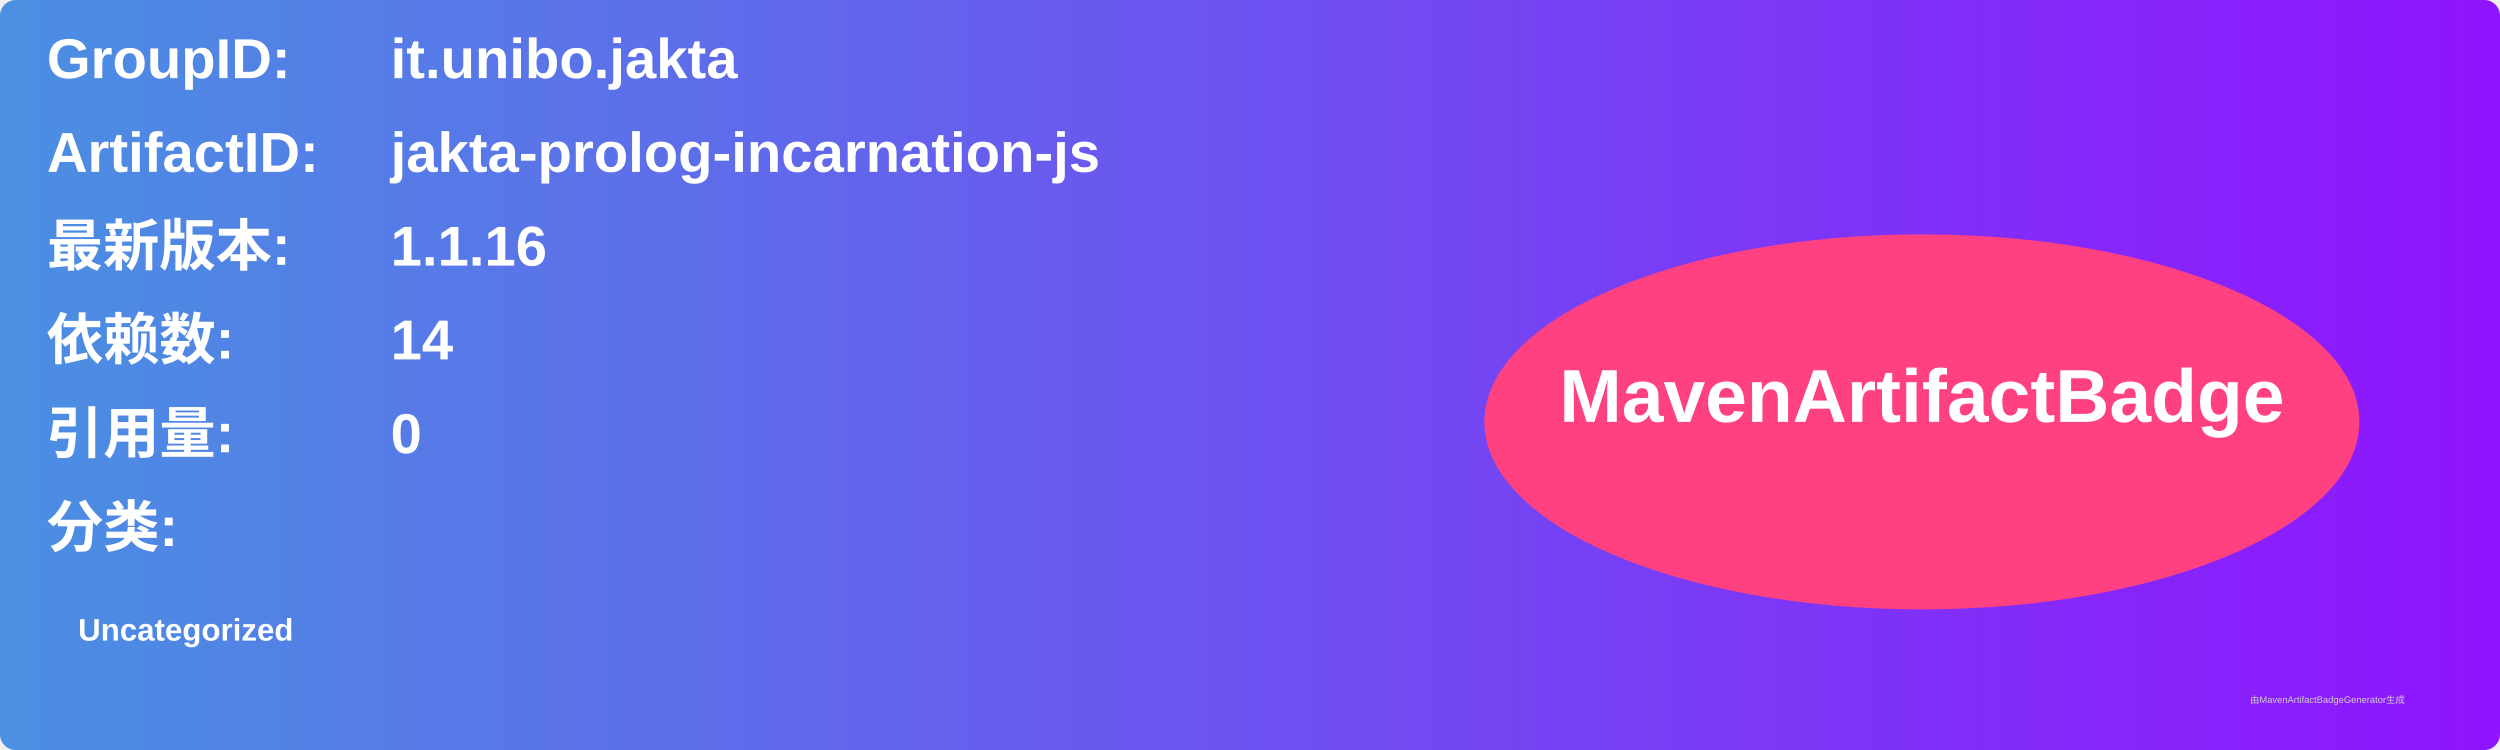
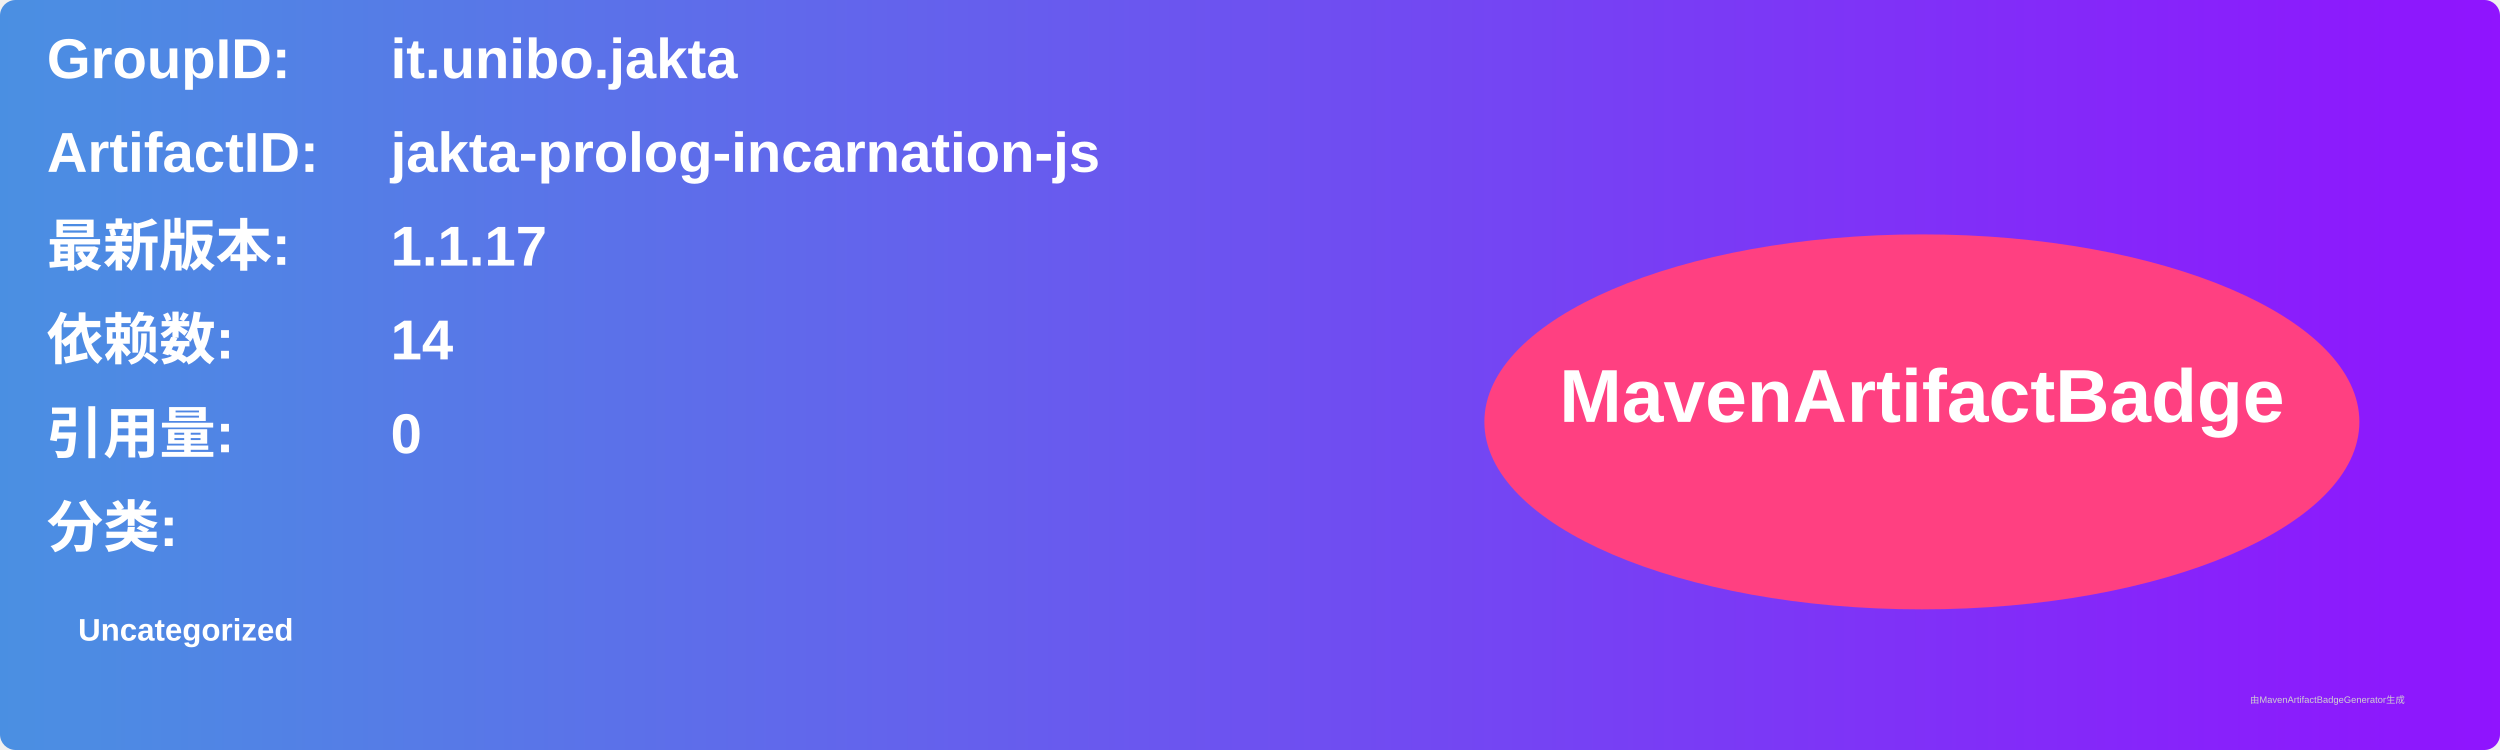
<svg xmlns="http://www.w3.org/2000/svg" width="800" height="240" viewBox="0 0 800 240">
  <linearGradient id="grad" x1="0%" y1="0%" x2="100%" y2="0%">
    <stop offset="0%" stop-color="#4a90e2" />
    <stop offset="100%" stop-color="#9013fe" />
  </linearGradient>
  <rect width="100%" height="100%" rx="5" ry="5" fill="url(#grad)" />
  <g transform="translate(15, 15)">
    <text x="0" y="10" font-family="Arial" font-size="18" fill="white" font-weight="bold" width="260">GroupID:</text>
    <text x="110" y="10" font-family="Arial" font-size="18" fill="white" font-weight="bold" width="460">it.unibo.jakta</text>
    <text x="0" y="40" font-family="Arial" font-size="18" fill="white" font-weight="bold" width="260">ArtifactID:</text>
    <text x="110" y="40" font-family="Arial" font-size="18" fill="white" font-weight="bold" width="460">jakta-prolog-incarnation-js</text>
    <text x="0" y="70" font-family="Arial" font-size="18" fill="white" font-weight="bold">最新版本:</text>
    <text x="110" y="70" font-family="Arial" font-size="18" fill="white" font-weight="bold">
-       <tspan font-weight="bold">1.1.16</tspan>
+       <tspan font-weight="bold">1.1.17</tspan>
    </text>
    <text x="0" y="100" font-family="Arial" font-size="18" fill="white" font-weight="bold">依赖数: </text>
    <text x="110" y="100" font-family="Arial" font-size="18" fill="white">
      <tspan font-weight="bold">14</tspan>
    </text>
    <text x="0" y="130" font-family="Arial" font-size="18" fill="white" font-weight="bold">引用量: </text>
    <text x="110" y="130" font-family="Arial" font-size="18" fill="white">
      <tspan font-weight="bold">0</tspan>
    </text>
    <text x="0" y="160" font-family="Arial" font-size="18" fill="white" font-weight="bold">分类:</text>
    <text x="10" y="190" font-family="Arial" font-size="10" fill="white">
      <tspan font-weight="bold">Uncategorized</tspan>
    </text>
    <ellipse cx="600" cy="120" rx="140" ry="60" fill="#ff4081" />
    <text x="600" y="120" text-anchor="middle" font-family="Arial" font-size="24" fill="white" font-weight="bold">MavenArtifactBadge</text>
  </g>
  <text x="720" y="225" font-family="Arial" font-size="3" fill="#d0d0d0">由MavenArtifactBadgeGenerator生成</text>
</svg>
